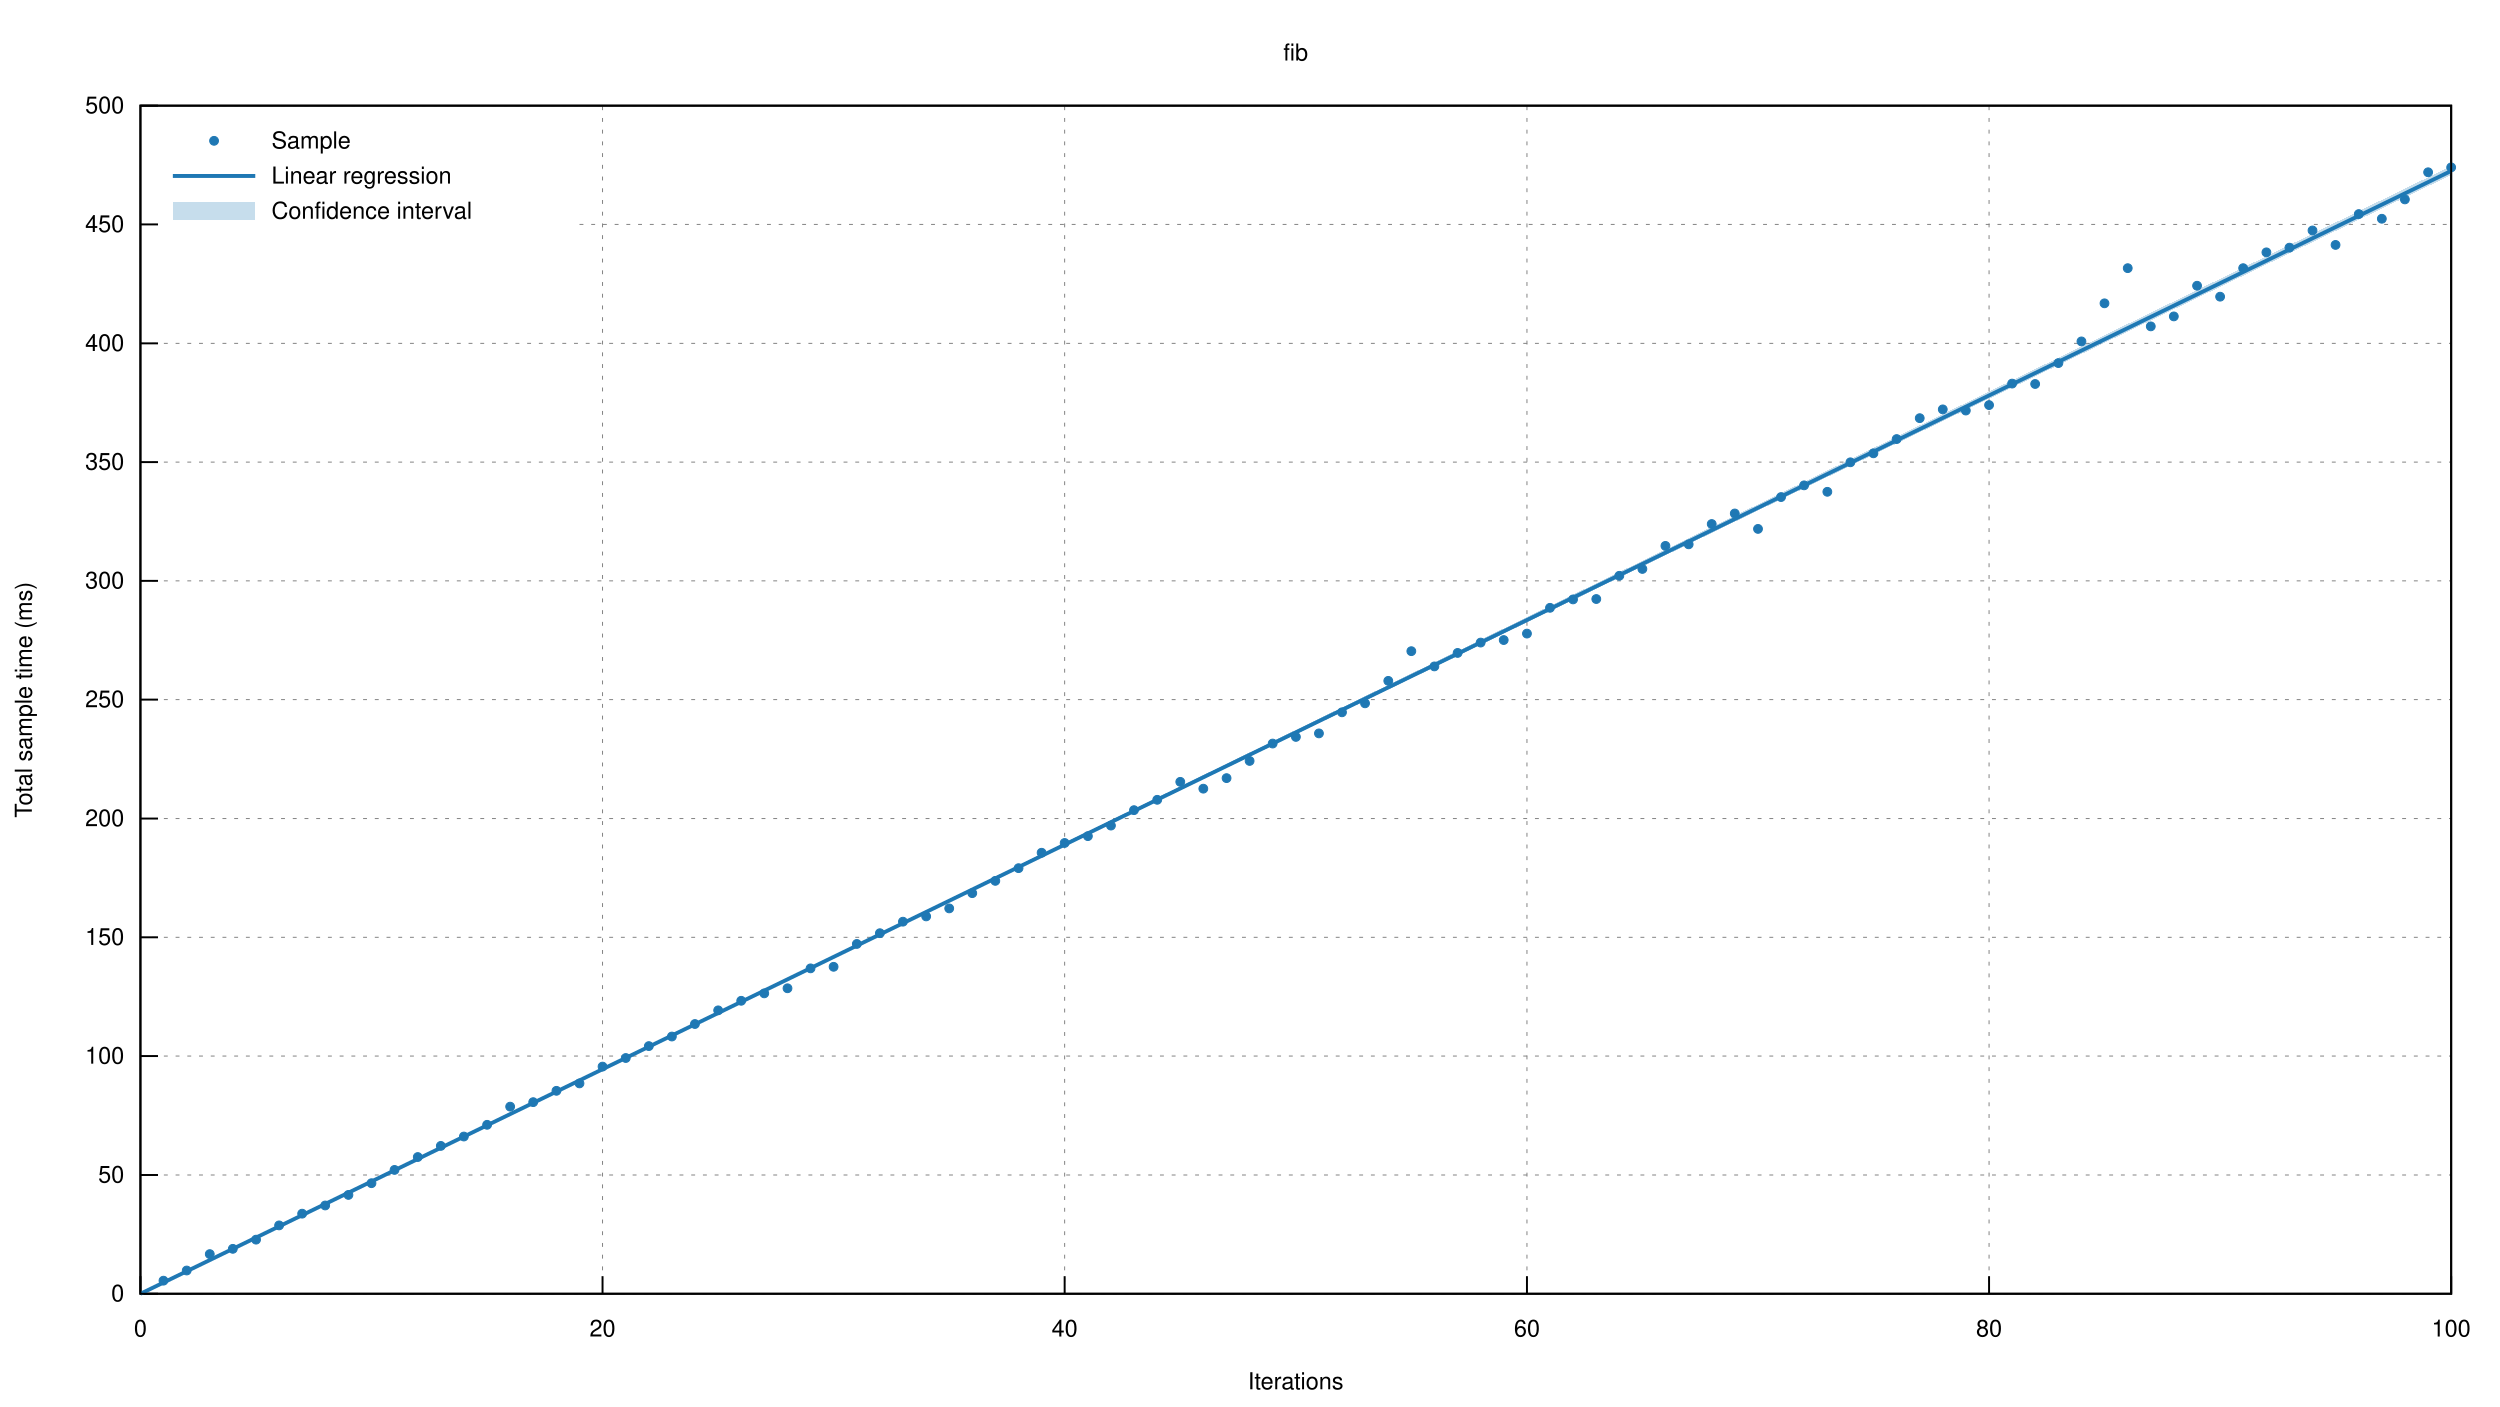
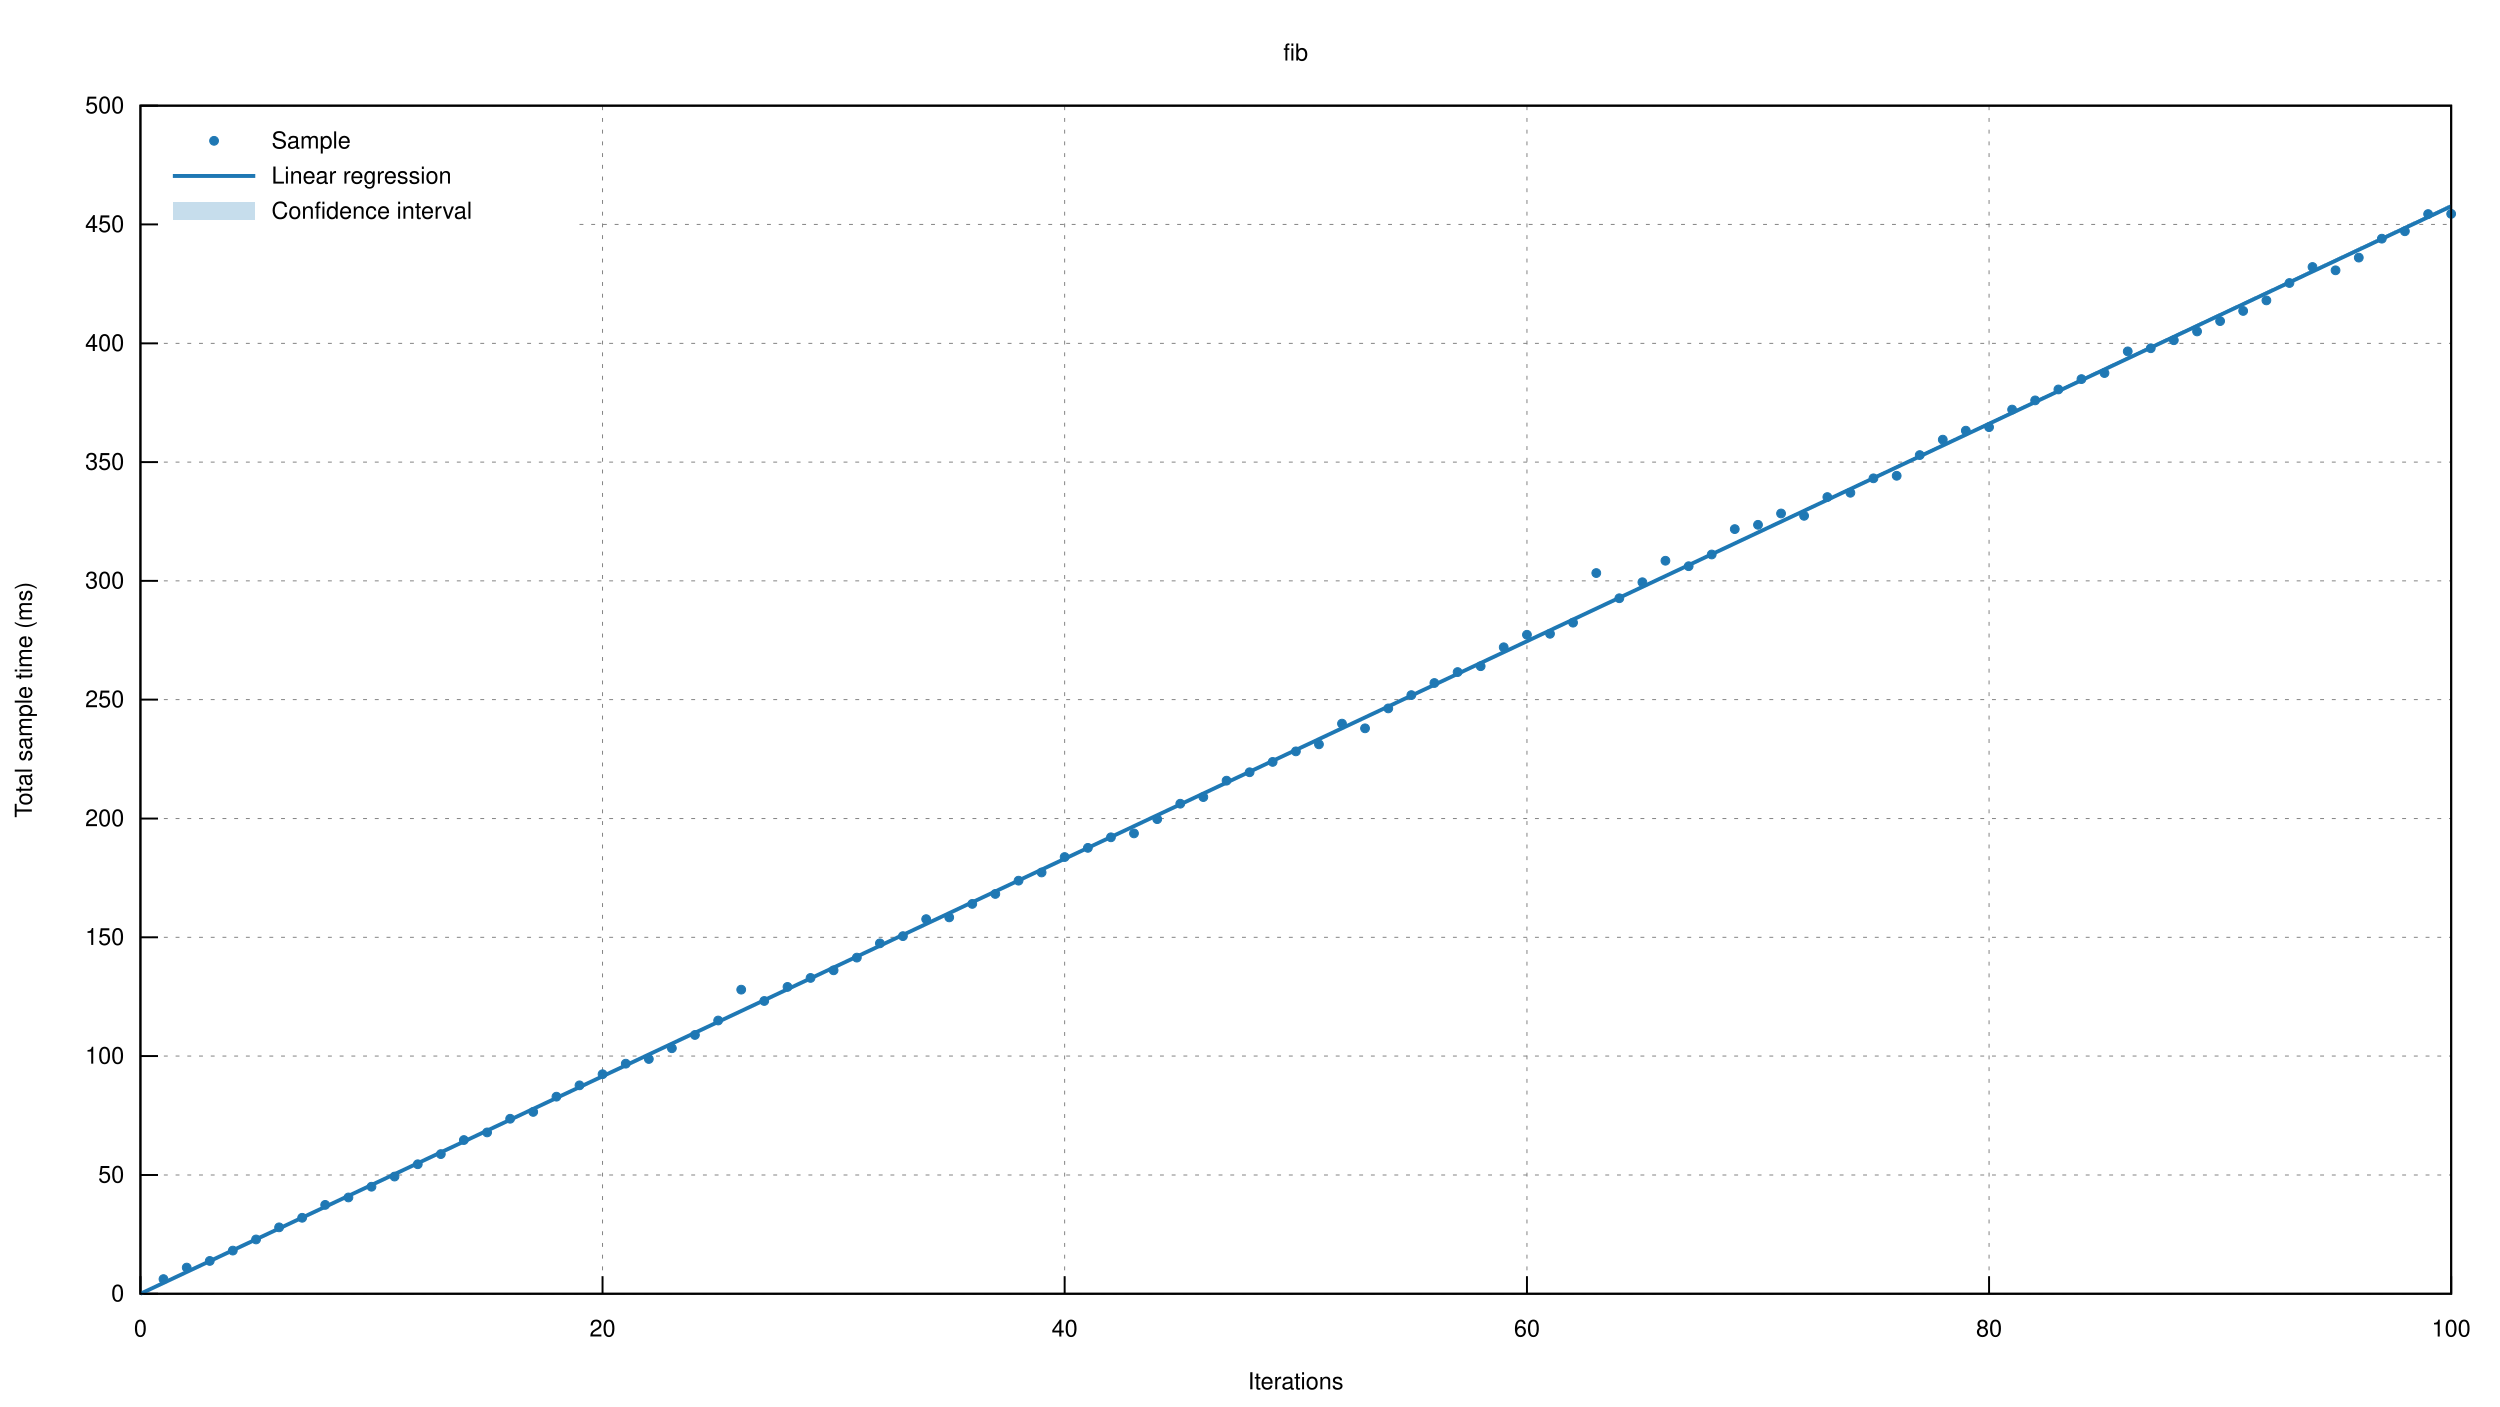
<svg xmlns="http://www.w3.org/2000/svg" xmlns:xlink="http://www.w3.org/1999/xlink" viewBox="0 0 1280 720">
  <g id="gnuplot_canvas">
    <rect x="0" y="0" width="1280" height="720" fill="none" />
    <defs>
      <circle id="gpDot" r="0.5" stroke-width="0.5" stroke="currentColor" />
      <path id="gpPt0" stroke-width="0.222" stroke="currentColor" d="M-1,0 h2 M0,-1 v2" />
      <path id="gpPt1" stroke-width="0.222" stroke="currentColor" d="M-1,-1 L1,1 M1,-1 L-1,1" />
      <path id="gpPt2" stroke-width="0.222" stroke="currentColor" d="M-1,0 L1,0 M0,-1 L0,1 M-1,-1 L1,1 M-1,1 L1,-1" />
      <rect id="gpPt3" stroke-width="0.222" stroke="currentColor" x="-1" y="-1" width="2" height="2" />
      <rect id="gpPt4" stroke-width="0.222" stroke="currentColor" fill="currentColor" x="-1" y="-1" width="2" height="2" />
      <circle id="gpPt5" stroke-width="0.222" stroke="currentColor" cx="0" cy="0" r="1" />
      <use xlink:href="#gpPt5" id="gpPt6" fill="currentColor" stroke="none" />
      <path id="gpPt7" stroke-width="0.222" stroke="currentColor" d="M0,-1.33 L-1.33,0.67 L1.33,0.67 z" />
      <use xlink:href="#gpPt7" id="gpPt8" fill="currentColor" stroke="none" />
      <use xlink:href="#gpPt7" id="gpPt9" stroke="currentColor" transform="rotate(180)" />
      <use xlink:href="#gpPt9" id="gpPt10" fill="currentColor" stroke="none" />
      <use xlink:href="#gpPt3" id="gpPt11" stroke="currentColor" transform="rotate(45)" />
      <use xlink:href="#gpPt11" id="gpPt12" fill="currentColor" stroke="none" />
      <path id="gpPt13" stroke-width="0.222" stroke="currentColor" d="M0,1.330 L1.265,0.411 L0.782,-1.067 L-0.782,-1.076 L-1.265,0.411 z" />
      <use xlink:href="#gpPt13" id="gpPt14" fill="currentColor" stroke="none" />
      <filter id="textbox" filterUnits="objectBoundingBox" x="0" y="0" height="1" width="1">
        <feFlood flood-color="white" flood-opacity="1" result="bgnd" />
        <feComposite in="SourceGraphic" in2="bgnd" operator="atop" />
      </filter>
      <filter id="greybox" filterUnits="objectBoundingBox" x="0" y="0" height="1" width="1">
        <feFlood flood-color="lightgrey" flood-opacity="1" result="grey" />
        <feComposite in="SourceGraphic" in2="grey" operator="atop" />
      </filter>
    </defs>
    <g fill="none" color="white" stroke="currentColor" stroke-width="1.00" stroke-linecap="butt" stroke-linejoin="miter">
</g>
    <g fill="none" color="black" stroke="currentColor" stroke-width="1.00" stroke-linecap="butt" stroke-linejoin="miter">
</g>
    <g fill="none" color="black" stroke="black" stroke-width="0.50" stroke-linecap="butt" stroke-linejoin="miter">
</g>
    <g fill="none" color="gray" stroke="currentColor" stroke-width="0.50" stroke-linecap="butt" stroke-linejoin="miter">
      <path stroke="gray" stroke-dasharray="2,4" class="gridline" d="M71.9,662.4 L1255.0,662.4  " />
    </g>
    <g fill="none" color="gray" stroke="gray" stroke-width="1.00" stroke-linecap="butt" stroke-linejoin="miter">
</g>
    <g fill="none" color="black" stroke="currentColor" stroke-width="1.00" stroke-linecap="butt" stroke-linejoin="miter">
      <path stroke="black" d="M71.9,662.4 L80.9,662.4  " />
      <g transform="translate(63.6,666.3)" stroke="none" fill="black" font-family="Helvetica" font-size="12.00" text-anchor="end">
        <text>
          <tspan font-family="Helvetica"> 0</tspan>
        </text>
      </g>
    </g>
    <g fill="none" color="black" stroke="currentColor" stroke-width="1.00" stroke-linecap="butt" stroke-linejoin="miter">
</g>
    <g fill="none" color="black" stroke="black" stroke-width="0.50" stroke-linecap="butt" stroke-linejoin="miter">
</g>
    <g fill="none" color="gray" stroke="currentColor" stroke-width="0.50" stroke-linecap="butt" stroke-linejoin="miter">
      <path stroke="gray" stroke-dasharray="2,4" class="gridline" d="M71.9,601.6 L1255.0,601.6  " />
    </g>
    <g fill="none" color="gray" stroke="gray" stroke-width="1.00" stroke-linecap="butt" stroke-linejoin="miter">
</g>
    <g fill="none" color="black" stroke="currentColor" stroke-width="1.00" stroke-linecap="butt" stroke-linejoin="miter">
      <path stroke="black" d="M71.9,601.6 L80.9,601.6  " />
      <g transform="translate(63.6,605.5)" stroke="none" fill="black" font-family="Helvetica" font-size="12.00" text-anchor="end">
        <text>
          <tspan font-family="Helvetica"> 50</tspan>
        </text>
      </g>
    </g>
    <g fill="none" color="black" stroke="currentColor" stroke-width="1.00" stroke-linecap="butt" stroke-linejoin="miter">
</g>
    <g fill="none" color="black" stroke="black" stroke-width="0.50" stroke-linecap="butt" stroke-linejoin="miter">
</g>
    <g fill="none" color="gray" stroke="currentColor" stroke-width="0.50" stroke-linecap="butt" stroke-linejoin="miter">
      <path stroke="gray" stroke-dasharray="2,4" class="gridline" d="M71.9,540.7 L1255.0,540.7  " />
    </g>
    <g fill="none" color="gray" stroke="gray" stroke-width="1.00" stroke-linecap="butt" stroke-linejoin="miter">
</g>
    <g fill="none" color="black" stroke="currentColor" stroke-width="1.00" stroke-linecap="butt" stroke-linejoin="miter">
      <path stroke="black" d="M71.9,540.7 L80.9,540.7  " />
      <g transform="translate(63.6,544.6)" stroke="none" fill="black" font-family="Helvetica" font-size="12.00" text-anchor="end">
        <text>
          <tspan font-family="Helvetica"> 100</tspan>
        </text>
      </g>
    </g>
    <g fill="none" color="black" stroke="currentColor" stroke-width="1.00" stroke-linecap="butt" stroke-linejoin="miter">
</g>
    <g fill="none" color="black" stroke="black" stroke-width="0.50" stroke-linecap="butt" stroke-linejoin="miter">
</g>
    <g fill="none" color="gray" stroke="currentColor" stroke-width="0.50" stroke-linecap="butt" stroke-linejoin="miter">
      <path stroke="gray" stroke-dasharray="2,4" class="gridline" d="M71.9,479.9 L1255.0,479.9  " />
    </g>
    <g fill="none" color="gray" stroke="gray" stroke-width="1.00" stroke-linecap="butt" stroke-linejoin="miter">
</g>
    <g fill="none" color="black" stroke="currentColor" stroke-width="1.00" stroke-linecap="butt" stroke-linejoin="miter">
      <path stroke="black" d="M71.9,479.9 L80.9,479.9  " />
      <g transform="translate(63.6,483.8)" stroke="none" fill="black" font-family="Helvetica" font-size="12.00" text-anchor="end">
        <text>
          <tspan font-family="Helvetica"> 150</tspan>
        </text>
      </g>
    </g>
    <g fill="none" color="black" stroke="currentColor" stroke-width="1.00" stroke-linecap="butt" stroke-linejoin="miter">
</g>
    <g fill="none" color="black" stroke="black" stroke-width="0.50" stroke-linecap="butt" stroke-linejoin="miter">
</g>
    <g fill="none" color="gray" stroke="currentColor" stroke-width="0.50" stroke-linecap="butt" stroke-linejoin="miter">
      <path stroke="gray" stroke-dasharray="2,4" class="gridline" d="M71.9,419.1 L1255.0,419.1  " />
    </g>
    <g fill="none" color="gray" stroke="gray" stroke-width="1.00" stroke-linecap="butt" stroke-linejoin="miter">
</g>
    <g fill="none" color="black" stroke="currentColor" stroke-width="1.00" stroke-linecap="butt" stroke-linejoin="miter">
      <path stroke="black" d="M71.9,419.1 L80.9,419.1  " />
      <g transform="translate(63.6,423.0)" stroke="none" fill="black" font-family="Helvetica" font-size="12.00" text-anchor="end">
        <text>
          <tspan font-family="Helvetica"> 200</tspan>
        </text>
      </g>
    </g>
    <g fill="none" color="black" stroke="currentColor" stroke-width="1.00" stroke-linecap="butt" stroke-linejoin="miter">
</g>
    <g fill="none" color="black" stroke="black" stroke-width="0.50" stroke-linecap="butt" stroke-linejoin="miter">
</g>
    <g fill="none" color="gray" stroke="currentColor" stroke-width="0.50" stroke-linecap="butt" stroke-linejoin="miter">
      <path stroke="gray" stroke-dasharray="2,4" class="gridline" d="M71.9,358.2 L1255.0,358.2  " />
    </g>
    <g fill="none" color="gray" stroke="gray" stroke-width="1.00" stroke-linecap="butt" stroke-linejoin="miter">
</g>
    <g fill="none" color="black" stroke="currentColor" stroke-width="1.00" stroke-linecap="butt" stroke-linejoin="miter">
      <path stroke="black" d="M71.9,358.2 L80.9,358.2  " />
      <g transform="translate(63.6,362.1)" stroke="none" fill="black" font-family="Helvetica" font-size="12.00" text-anchor="end">
        <text>
          <tspan font-family="Helvetica"> 250</tspan>
        </text>
      </g>
    </g>
    <g fill="none" color="black" stroke="currentColor" stroke-width="1.00" stroke-linecap="butt" stroke-linejoin="miter">
</g>
    <g fill="none" color="black" stroke="black" stroke-width="0.50" stroke-linecap="butt" stroke-linejoin="miter">
</g>
    <g fill="none" color="gray" stroke="currentColor" stroke-width="0.50" stroke-linecap="butt" stroke-linejoin="miter">
      <path stroke="gray" stroke-dasharray="2,4" class="gridline" d="M71.9,297.4 L1255.0,297.4  " />
    </g>
    <g fill="none" color="gray" stroke="gray" stroke-width="1.00" stroke-linecap="butt" stroke-linejoin="miter">
</g>
    <g fill="none" color="black" stroke="currentColor" stroke-width="1.00" stroke-linecap="butt" stroke-linejoin="miter">
      <path stroke="black" d="M71.9,297.4 L80.9,297.4  " />
      <g transform="translate(63.6,301.3)" stroke="none" fill="black" font-family="Helvetica" font-size="12.00" text-anchor="end">
        <text>
          <tspan font-family="Helvetica"> 300</tspan>
        </text>
      </g>
    </g>
    <g fill="none" color="black" stroke="currentColor" stroke-width="1.00" stroke-linecap="butt" stroke-linejoin="miter">
</g>
    <g fill="none" color="black" stroke="black" stroke-width="0.50" stroke-linecap="butt" stroke-linejoin="miter">
</g>
    <g fill="none" color="gray" stroke="currentColor" stroke-width="0.50" stroke-linecap="butt" stroke-linejoin="miter">
      <path stroke="gray" stroke-dasharray="2,4" class="gridline" d="M71.9,236.6 L1255.0,236.6  " />
    </g>
    <g fill="none" color="gray" stroke="gray" stroke-width="1.00" stroke-linecap="butt" stroke-linejoin="miter">
</g>
    <g fill="none" color="black" stroke="currentColor" stroke-width="1.00" stroke-linecap="butt" stroke-linejoin="miter">
      <path stroke="black" d="M71.9,236.6 L80.9,236.6  " />
      <g transform="translate(63.6,240.5)" stroke="none" fill="black" font-family="Helvetica" font-size="12.00" text-anchor="end">
        <text>
          <tspan font-family="Helvetica"> 350</tspan>
        </text>
      </g>
    </g>
    <g fill="none" color="black" stroke="currentColor" stroke-width="1.00" stroke-linecap="butt" stroke-linejoin="miter">
</g>
    <g fill="none" color="black" stroke="black" stroke-width="0.50" stroke-linecap="butt" stroke-linejoin="miter">
</g>
    <g fill="none" color="gray" stroke="currentColor" stroke-width="0.50" stroke-linecap="butt" stroke-linejoin="miter">
      <path stroke="gray" stroke-dasharray="2,4" class="gridline" d="M71.9,175.8 L1255.0,175.8  " />
    </g>
    <g fill="none" color="gray" stroke="gray" stroke-width="1.00" stroke-linecap="butt" stroke-linejoin="miter">
</g>
    <g fill="none" color="black" stroke="currentColor" stroke-width="1.00" stroke-linecap="butt" stroke-linejoin="miter">
      <path stroke="black" d="M71.9,175.8 L80.9,175.8  " />
      <g transform="translate(63.6,179.7)" stroke="none" fill="black" font-family="Helvetica" font-size="12.00" text-anchor="end">
        <text>
          <tspan font-family="Helvetica"> 400</tspan>
        </text>
      </g>
    </g>
    <g fill="none" color="black" stroke="currentColor" stroke-width="1.00" stroke-linecap="butt" stroke-linejoin="miter">
</g>
    <g fill="none" color="black" stroke="black" stroke-width="0.50" stroke-linecap="butt" stroke-linejoin="miter">
</g>
    <g fill="none" color="gray" stroke="currentColor" stroke-width="0.50" stroke-linecap="butt" stroke-linejoin="miter">
      <path stroke="gray" stroke-dasharray="2,4" class="gridline" d="M71.9,114.9 L80.2,114.9 M296.7,114.9 L1255.0,114.9  " />
    </g>
    <g fill="none" color="gray" stroke="gray" stroke-width="1.00" stroke-linecap="butt" stroke-linejoin="miter">
</g>
    <g fill="none" color="black" stroke="currentColor" stroke-width="1.00" stroke-linecap="butt" stroke-linejoin="miter">
      <path stroke="black" d="M71.9,114.9 L80.9,114.9  " />
      <g transform="translate(63.6,118.8)" stroke="none" fill="black" font-family="Helvetica" font-size="12.00" text-anchor="end">
        <text>
          <tspan font-family="Helvetica"> 450</tspan>
        </text>
      </g>
    </g>
    <g fill="none" color="black" stroke="currentColor" stroke-width="1.00" stroke-linecap="butt" stroke-linejoin="miter">
</g>
    <g fill="none" color="black" stroke="black" stroke-width="0.50" stroke-linecap="butt" stroke-linejoin="miter">
</g>
    <g fill="none" color="gray" stroke="currentColor" stroke-width="0.50" stroke-linecap="butt" stroke-linejoin="miter">
      <path stroke="gray" stroke-dasharray="2,4" class="gridline" d="M71.9,54.1 L1255.0,54.1  " />
    </g>
    <g fill="none" color="gray" stroke="gray" stroke-width="1.00" stroke-linecap="butt" stroke-linejoin="miter">
</g>
    <g fill="none" color="black" stroke="currentColor" stroke-width="1.00" stroke-linecap="butt" stroke-linejoin="miter">
      <path stroke="black" d="M71.9,54.1 L80.9,54.1  " />
      <g transform="translate(63.6,58.0)" stroke="none" fill="black" font-family="Helvetica" font-size="12.00" text-anchor="end">
        <text>
          <tspan font-family="Helvetica"> 500</tspan>
        </text>
      </g>
    </g>
    <g fill="none" color="black" stroke="currentColor" stroke-width="1.00" stroke-linecap="butt" stroke-linejoin="miter">
</g>
    <g fill="none" color="black" stroke="black" stroke-width="0.50" stroke-linecap="butt" stroke-linejoin="miter">
</g>
    <g fill="none" color="gray" stroke="currentColor" stroke-width="0.50" stroke-linecap="butt" stroke-linejoin="miter">
      <path stroke="gray" stroke-dasharray="2,4" class="gridline" d="M71.9,662.4 L71.9,54.1  " />
    </g>
    <g fill="none" color="gray" stroke="gray" stroke-width="1.00" stroke-linecap="butt" stroke-linejoin="miter">
</g>
    <g fill="none" color="black" stroke="currentColor" stroke-width="1.00" stroke-linecap="butt" stroke-linejoin="miter">
      <path stroke="black" d="M71.9,662.4 L71.9,653.4  " />
      <g transform="translate(71.9,684.3)" stroke="none" fill="black" font-family="Helvetica" font-size="12.00" text-anchor="middle">
        <text>
          <tspan font-family="Helvetica"> 0</tspan>
        </text>
      </g>
    </g>
    <g fill="none" color="black" stroke="currentColor" stroke-width="1.00" stroke-linecap="butt" stroke-linejoin="miter">
</g>
    <g fill="none" color="black" stroke="black" stroke-width="0.50" stroke-linecap="butt" stroke-linejoin="miter">
</g>
    <g fill="none" color="gray" stroke="currentColor" stroke-width="0.50" stroke-linecap="butt" stroke-linejoin="miter">
      <path stroke="gray" stroke-dasharray="2,4" class="gridline" d="M308.5,662.4 L308.5,54.1  " />
    </g>
    <g fill="none" color="gray" stroke="gray" stroke-width="1.00" stroke-linecap="butt" stroke-linejoin="miter">
</g>
    <g fill="none" color="black" stroke="currentColor" stroke-width="1.00" stroke-linecap="butt" stroke-linejoin="miter">
      <path stroke="black" d="M308.5,662.4 L308.5,653.4  " />
      <g transform="translate(308.5,684.3)" stroke="none" fill="black" font-family="Helvetica" font-size="12.00" text-anchor="middle">
        <text>
          <tspan font-family="Helvetica"> 20</tspan>
        </text>
      </g>
    </g>
    <g fill="none" color="black" stroke="currentColor" stroke-width="1.00" stroke-linecap="butt" stroke-linejoin="miter">
</g>
    <g fill="none" color="black" stroke="black" stroke-width="0.50" stroke-linecap="butt" stroke-linejoin="miter">
</g>
    <g fill="none" color="gray" stroke="currentColor" stroke-width="0.50" stroke-linecap="butt" stroke-linejoin="miter">
      <path stroke="gray" stroke-dasharray="2,4" class="gridline" d="M545.1,662.4 L545.1,54.1  " />
    </g>
    <g fill="none" color="gray" stroke="gray" stroke-width="1.00" stroke-linecap="butt" stroke-linejoin="miter">
</g>
    <g fill="none" color="black" stroke="currentColor" stroke-width="1.00" stroke-linecap="butt" stroke-linejoin="miter">
      <path stroke="black" d="M545.1,662.4 L545.1,653.4  " />
      <g transform="translate(545.1,684.3)" stroke="none" fill="black" font-family="Helvetica" font-size="12.00" text-anchor="middle">
        <text>
          <tspan font-family="Helvetica"> 40</tspan>
        </text>
      </g>
    </g>
    <g fill="none" color="black" stroke="currentColor" stroke-width="1.00" stroke-linecap="butt" stroke-linejoin="miter">
</g>
    <g fill="none" color="black" stroke="black" stroke-width="0.50" stroke-linecap="butt" stroke-linejoin="miter">
</g>
    <g fill="none" color="gray" stroke="currentColor" stroke-width="0.50" stroke-linecap="butt" stroke-linejoin="miter">
      <path stroke="gray" stroke-dasharray="2,4" class="gridline" d="M781.8,662.4 L781.8,54.1  " />
    </g>
    <g fill="none" color="gray" stroke="gray" stroke-width="1.00" stroke-linecap="butt" stroke-linejoin="miter">
</g>
    <g fill="none" color="black" stroke="currentColor" stroke-width="1.00" stroke-linecap="butt" stroke-linejoin="miter">
      <path stroke="black" d="M781.8,662.4 L781.8,653.4  " />
      <g transform="translate(781.8,684.3)" stroke="none" fill="black" font-family="Helvetica" font-size="12.00" text-anchor="middle">
        <text>
          <tspan font-family="Helvetica"> 60</tspan>
        </text>
      </g>
    </g>
    <g fill="none" color="black" stroke="currentColor" stroke-width="1.00" stroke-linecap="butt" stroke-linejoin="miter">
</g>
    <g fill="none" color="black" stroke="black" stroke-width="0.50" stroke-linecap="butt" stroke-linejoin="miter">
</g>
    <g fill="none" color="gray" stroke="currentColor" stroke-width="0.50" stroke-linecap="butt" stroke-linejoin="miter">
      <path stroke="gray" stroke-dasharray="2,4" class="gridline" d="M1018.4,662.4 L1018.4,54.1  " />
    </g>
    <g fill="none" color="gray" stroke="gray" stroke-width="1.00" stroke-linecap="butt" stroke-linejoin="miter">
</g>
    <g fill="none" color="black" stroke="currentColor" stroke-width="1.00" stroke-linecap="butt" stroke-linejoin="miter">
      <path stroke="black" d="M1018.4,662.4 L1018.4,653.4  " />
      <g transform="translate(1018.4,684.3)" stroke="none" fill="black" font-family="Helvetica" font-size="12.00" text-anchor="middle">
        <text>
          <tspan font-family="Helvetica"> 80</tspan>
        </text>
      </g>
    </g>
    <g fill="none" color="black" stroke="currentColor" stroke-width="1.00" stroke-linecap="butt" stroke-linejoin="miter">
</g>
    <g fill="none" color="black" stroke="black" stroke-width="0.50" stroke-linecap="butt" stroke-linejoin="miter">
</g>
    <g fill="none" color="gray" stroke="currentColor" stroke-width="0.50" stroke-linecap="butt" stroke-linejoin="miter">
      <path stroke="gray" stroke-dasharray="2,4" class="gridline" d="M1255.0,662.4 L1255.0,54.1  " />
    </g>
    <g fill="none" color="gray" stroke="gray" stroke-width="1.00" stroke-linecap="butt" stroke-linejoin="miter">
</g>
    <g fill="none" color="black" stroke="currentColor" stroke-width="1.00" stroke-linecap="butt" stroke-linejoin="miter">
      <path stroke="black" d="M1255.0,662.4 L1255.0,653.4  " />
      <g transform="translate(1255.0,684.3)" stroke="none" fill="black" font-family="Helvetica" font-size="12.00" text-anchor="middle">
        <text>
          <tspan font-family="Helvetica"> 100</tspan>
        </text>
      </g>
    </g>
    <g fill="none" color="black" stroke="currentColor" stroke-width="1.00" stroke-linecap="butt" stroke-linejoin="miter">
</g>
    <g fill="none" color="black" stroke="currentColor" stroke-width="1.00" stroke-linecap="butt" stroke-linejoin="miter">
      <path stroke="black" d="M71.9,54.1 L71.9,662.4 L1255.0,662.4 L1255.0,54.1 L71.9,54.1 Z  " />
    </g>
    <g fill="none" color="black" stroke="currentColor" stroke-width="1.00" stroke-linecap="butt" stroke-linejoin="miter">
      <g transform="translate(16.3,358.3) rotate(270)" stroke="none" fill="black" font-family="Helvetica" font-size="12.00" text-anchor="middle">
        <text>
          <tspan font-family="Helvetica">Total sample time (ms)</tspan>
        </text>
      </g>
    </g>
    <g fill="none" color="black" stroke="currentColor" stroke-width="1.00" stroke-linecap="butt" stroke-linejoin="miter">
      <g transform="translate(663.4,711.3)" stroke="none" fill="black" font-family="Helvetica" font-size="12.00" text-anchor="middle">
        <text>
          <tspan font-family="Helvetica">Iterations</tspan>
        </text>
      </g>
    </g>
    <g fill="none" color="black" stroke="currentColor" stroke-width="1.00" stroke-linecap="butt" stroke-linejoin="miter">
      <g transform="translate(663.4,31.0)" stroke="none" fill="black" font-family="Helvetica" font-size="12.00" text-anchor="middle">
        <text>
          <tspan font-family="Helvetica">fib</tspan>
        </text>
      </g>
    </g>
    <g id="gnuplot_plot_1">
      <g fill="none" color="black" stroke="currentColor" stroke-width="1.00" stroke-linecap="butt" stroke-linejoin="miter">
        <g transform="translate(139.0,76.0)" stroke="none" fill="black" font-family="Helvetica" font-size="12.00" text-anchor="start">
          <text>
            <tspan font-family="Helvetica">Sample</tspan>
          </text>
        </g>
      </g>
      <g fill="none" color="black" stroke="currentColor" stroke-width="1.00" stroke-linecap="butt" stroke-linejoin="miter">
-         <use xlink:href="#gpPt6" transform="translate(83.7,655.7) scale(2.25)" color="rgb( 31, 120, 180)" />
-         <use xlink:href="#gpPt6" transform="translate(95.6,650.5) scale(2.25)" color="rgb( 31, 120, 180)" />
-         <use xlink:href="#gpPt6" transform="translate(107.4,642.1) scale(2.25)" color="rgb( 31, 120, 180)" />
-         <use xlink:href="#gpPt6" transform="translate(119.2,639.4) scale(2.25)" color="rgb( 31, 120, 180)" />
-         <use xlink:href="#gpPt6" transform="translate(131.1,634.7) scale(2.25)" color="rgb( 31, 120, 180)" />
-         <use xlink:href="#gpPt6" transform="translate(142.9,627.4) scale(2.25)" color="rgb( 31, 120, 180)" />
-         <use xlink:href="#gpPt6" transform="translate(154.7,621.4) scale(2.25)" color="rgb( 31, 120, 180)" />
-         <use xlink:href="#gpPt6" transform="translate(166.5,617.2) scale(2.25)" color="rgb( 31, 120, 180)" />
-         <use xlink:href="#gpPt6" transform="translate(178.4,611.8) scale(2.25)" color="rgb( 31, 120, 180)" />
-         <use xlink:href="#gpPt6" transform="translate(190.2,605.8) scale(2.25)" color="rgb( 31, 120, 180)" />
-         <use xlink:href="#gpPt6" transform="translate(202.0,599.0) scale(2.25)" color="rgb( 31, 120, 180)" />
-         <use xlink:href="#gpPt6" transform="translate(213.9,592.4) scale(2.25)" color="rgb( 31, 120, 180)" />
-         <use xlink:href="#gpPt6" transform="translate(225.7,586.7) scale(2.25)" color="rgb( 31, 120, 180)" />
-         <use xlink:href="#gpPt6" transform="translate(237.5,581.9) scale(2.25)" color="rgb( 31, 120, 180)" />
-         <use xlink:href="#gpPt6" transform="translate(249.4,575.9) scale(2.25)" color="rgb( 31, 120, 180)" />
-         <use xlink:href="#gpPt6" transform="translate(261.2,566.6) scale(2.25)" color="rgb( 31, 120, 180)" />
-         <use xlink:href="#gpPt6" transform="translate(273.0,564.3) scale(2.25)" color="rgb( 31, 120, 180)" />
-         <use xlink:href="#gpPt6" transform="translate(284.9,558.5) scale(2.25)" color="rgb( 31, 120, 180)" />
-         <use xlink:href="#gpPt6" transform="translate(296.7,554.7) scale(2.25)" color="rgb( 31, 120, 180)" />
-         <use xlink:href="#gpPt6" transform="translate(308.5,546.1) scale(2.25)" color="rgb( 31, 120, 180)" />
-         <use xlink:href="#gpPt6" transform="translate(320.4,541.7) scale(2.25)" color="rgb( 31, 120, 180)" />
-         <use xlink:href="#gpPt6" transform="translate(332.2,535.6) scale(2.25)" color="rgb( 31, 120, 180)" />
-         <use xlink:href="#gpPt6" transform="translate(344.0,530.7) scale(2.25)" color="rgb( 31, 120, 180)" />
-         <use xlink:href="#gpPt6" transform="translate(355.8,524.3) scale(2.25)" color="rgb( 31, 120, 180)" />
-         <use xlink:href="#gpPt6" transform="translate(367.7,517.3) scale(2.25)" color="rgb( 31, 120, 180)" />
-         <use xlink:href="#gpPt6" transform="translate(379.5,512.4) scale(2.25)" color="rgb( 31, 120, 180)" />
-         <use xlink:href="#gpPt6" transform="translate(391.3,508.6) scale(2.25)" color="rgb( 31, 120, 180)" />
-         <use xlink:href="#gpPt6" transform="translate(403.2,506.0) scale(2.25)" color="rgb( 31, 120, 180)" />
-         <use xlink:href="#gpPt6" transform="translate(415.0,495.8) scale(2.25)" color="rgb( 31, 120, 180)" />
-         <use xlink:href="#gpPt6" transform="translate(426.8,495.0) scale(2.25)" color="rgb( 31, 120, 180)" />
-         <use xlink:href="#gpPt6" transform="translate(438.7,483.3) scale(2.25)" color="rgb( 31, 120, 180)" />
-         <use xlink:href="#gpPt6" transform="translate(450.5,477.8) scale(2.25)" color="rgb( 31, 120, 180)" />
-         <use xlink:href="#gpPt6" transform="translate(462.3,471.9) scale(2.25)" color="rgb( 31, 120, 180)" />
-         <use xlink:href="#gpPt6" transform="translate(474.2,469.2) scale(2.25)" color="rgb( 31, 120, 180)" />
-         <use xlink:href="#gpPt6" transform="translate(486.0,465.1) scale(2.25)" color="rgb( 31, 120, 180)" />
-         <use xlink:href="#gpPt6" transform="translate(497.8,457.3) scale(2.25)" color="rgb( 31, 120, 180)" />
-         <use xlink:href="#gpPt6" transform="translate(509.6,451.0) scale(2.25)" color="rgb( 31, 120, 180)" />
-         <use xlink:href="#gpPt6" transform="translate(521.5,444.5) scale(2.25)" color="rgb( 31, 120, 180)" />
-         <use xlink:href="#gpPt6" transform="translate(533.3,436.6) scale(2.25)" color="rgb( 31, 120, 180)" />
-         <use xlink:href="#gpPt6" transform="translate(545.1,431.6) scale(2.25)" color="rgb( 31, 120, 180)" />
-         <use xlink:href="#gpPt6" transform="translate(557.0,428.1) scale(2.25)" color="rgb( 31, 120, 180)" />
-         <use xlink:href="#gpPt6" transform="translate(568.8,422.7) scale(2.25)" color="rgb( 31, 120, 180)" />
-         <use xlink:href="#gpPt6" transform="translate(580.6,414.8) scale(2.25)" color="rgb( 31, 120, 180)" />
-         <use xlink:href="#gpPt6" transform="translate(592.5,409.5) scale(2.25)" color="rgb( 31, 120, 180)" />
-         <use xlink:href="#gpPt6" transform="translate(604.3,400.3) scale(2.25)" color="rgb( 31, 120, 180)" />
-         <use xlink:href="#gpPt6" transform="translate(616.1,403.8) scale(2.25)" color="rgb( 31, 120, 180)" />
-         <use xlink:href="#gpPt6" transform="translate(628.0,398.4) scale(2.25)" color="rgb( 31, 120, 180)" />
-         <use xlink:href="#gpPt6" transform="translate(639.8,389.6) scale(2.25)" color="rgb( 31, 120, 180)" />
-         <use xlink:href="#gpPt6" transform="translate(651.6,380.7) scale(2.25)" color="rgb( 31, 120, 180)" />
-         <use xlink:href="#gpPt6" transform="translate(663.5,377.3) scale(2.25)" color="rgb( 31, 120, 180)" />
-         <use xlink:href="#gpPt6" transform="translate(675.3,375.5) scale(2.25)" color="rgb( 31, 120, 180)" />
-         <use xlink:href="#gpPt6" transform="translate(687.1,364.7) scale(2.25)" color="rgb( 31, 120, 180)" />
-         <use xlink:href="#gpPt6" transform="translate(698.9,360.1) scale(2.25)" color="rgb( 31, 120, 180)" />
-         <use xlink:href="#gpPt6" transform="translate(710.8,348.6) scale(2.25)" color="rgb( 31, 120, 180)" />
-         <use xlink:href="#gpPt6" transform="translate(722.6,333.4) scale(2.25)" color="rgb( 31, 120, 180)" />
-         <use xlink:href="#gpPt6" transform="translate(734.4,341.2) scale(2.25)" color="rgb( 31, 120, 180)" />
-         <use xlink:href="#gpPt6" transform="translate(746.3,334.3) scale(2.25)" color="rgb( 31, 120, 180)" />
-         <use xlink:href="#gpPt6" transform="translate(758.1,329.0) scale(2.25)" color="rgb( 31, 120, 180)" />
-         <use xlink:href="#gpPt6" transform="translate(769.9,327.7) scale(2.25)" color="rgb( 31, 120, 180)" />
-         <use xlink:href="#gpPt6" transform="translate(781.8,324.4) scale(2.25)" color="rgb( 31, 120, 180)" />
-         <use xlink:href="#gpPt6" transform="translate(793.6,311.2) scale(2.25)" color="rgb( 31, 120, 180)" />
-         <use xlink:href="#gpPt6" transform="translate(805.4,306.9) scale(2.25)" color="rgb( 31, 120, 180)" />
-         <use xlink:href="#gpPt6" transform="translate(817.3,306.7) scale(2.25)" color="rgb( 31, 120, 180)" />
-         <use xlink:href="#gpPt6" transform="translate(829.1,294.8) scale(2.25)" color="rgb( 31, 120, 180)" />
-         <use xlink:href="#gpPt6" transform="translate(840.9,291.3) scale(2.25)" color="rgb( 31, 120, 180)" />
-         <use xlink:href="#gpPt6" transform="translate(852.7,279.5) scale(2.25)" color="rgb( 31, 120, 180)" />
-         <use xlink:href="#gpPt6" transform="translate(864.6,278.7) scale(2.25)" color="rgb( 31, 120, 180)" />
-         <use xlink:href="#gpPt6" transform="translate(876.4,268.3) scale(2.25)" color="rgb( 31, 120, 180)" />
-         <use xlink:href="#gpPt6" transform="translate(888.2,262.9) scale(2.25)" color="rgb( 31, 120, 180)" />
-         <use xlink:href="#gpPt6" transform="translate(900.1,270.8) scale(2.25)" color="rgb( 31, 120, 180)" />
-         <use xlink:href="#gpPt6" transform="translate(911.9,254.5) scale(2.25)" color="rgb( 31, 120, 180)" />
-         <use xlink:href="#gpPt6" transform="translate(923.7,248.5) scale(2.25)" color="rgb( 31, 120, 180)" />
-         <use xlink:href="#gpPt6" transform="translate(935.6,251.8) scale(2.25)" color="rgb( 31, 120, 180)" />
-         <use xlink:href="#gpPt6" transform="translate(947.4,236.7) scale(2.25)" color="rgb( 31, 120, 180)" />
-         <use xlink:href="#gpPt6" transform="translate(959.2,232.1) scale(2.25)" color="rgb( 31, 120, 180)" />
-         <use xlink:href="#gpPt6" transform="translate(971.1,224.8) scale(2.25)" color="rgb( 31, 120, 180)" />
-         <use xlink:href="#gpPt6" transform="translate(982.9,214.1) scale(2.25)" color="rgb( 31, 120, 180)" />
-         <use xlink:href="#gpPt6" transform="translate(994.7,209.6) scale(2.25)" color="rgb( 31, 120, 180)" />
-         <use xlink:href="#gpPt6" transform="translate(1006.5,210.2) scale(2.25)" color="rgb( 31, 120, 180)" />
-         <use xlink:href="#gpPt6" transform="translate(1018.4,207.4) scale(2.25)" color="rgb( 31, 120, 180)" />
-         <use xlink:href="#gpPt6" transform="translate(1030.2,196.4) scale(2.25)" color="rgb( 31, 120, 180)" />
-         <use xlink:href="#gpPt6" transform="translate(1042.0,196.6) scale(2.25)" color="rgb( 31, 120, 180)" />
-         <use xlink:href="#gpPt6" transform="translate(1053.9,185.9) scale(2.25)" color="rgb( 31, 120, 180)" />
-         <use xlink:href="#gpPt6" transform="translate(1065.7,174.8) scale(2.25)" color="rgb( 31, 120, 180)" />
-         <use xlink:href="#gpPt6" transform="translate(1077.5,155.3) scale(2.25)" color="rgb( 31, 120, 180)" />
-         <use xlink:href="#gpPt6" transform="translate(1089.4,137.3) scale(2.25)" color="rgb( 31, 120, 180)" />
-         <use xlink:href="#gpPt6" transform="translate(1101.2,167.1) scale(2.25)" color="rgb( 31, 120, 180)" />
-         <use xlink:href="#gpPt6" transform="translate(1113.0,162.0) scale(2.25)" color="rgb( 31, 120, 180)" />
-         <use xlink:href="#gpPt6" transform="translate(1124.9,146.3) scale(2.25)" color="rgb( 31, 120, 180)" />
-         <use xlink:href="#gpPt6" transform="translate(1136.7,151.9) scale(2.25)" color="rgb( 31, 120, 180)" />
-         <use xlink:href="#gpPt6" transform="translate(1148.5,137.3) scale(2.25)" color="rgb( 31, 120, 180)" />
-         <use xlink:href="#gpPt6" transform="translate(1160.4,129.2) scale(2.25)" color="rgb( 31, 120, 180)" />
-         <use xlink:href="#gpPt6" transform="translate(1172.2,126.8) scale(2.25)" color="rgb( 31, 120, 180)" />
-         <use xlink:href="#gpPt6" transform="translate(1184.0,118.0) scale(2.25)" color="rgb( 31, 120, 180)" />
-         <use xlink:href="#gpPt6" transform="translate(1195.8,125.4) scale(2.25)" color="rgb( 31, 120, 180)" />
-         <use xlink:href="#gpPt6" transform="translate(1207.7,109.6) scale(2.25)" color="rgb( 31, 120, 180)" />
-         <use xlink:href="#gpPt6" transform="translate(1219.5,112.0) scale(2.25)" color="rgb( 31, 120, 180)" />
-         <use xlink:href="#gpPt6" transform="translate(1231.3,102.1) scale(2.25)" color="rgb( 31, 120, 180)" />
-         <use xlink:href="#gpPt6" transform="translate(1243.2,88.2) scale(2.25)" color="rgb( 31, 120, 180)" />
-         <use xlink:href="#gpPt6" transform="translate(1255.0,85.7) scale(2.25)" color="rgb( 31, 120, 180)" />
+         <use xlink:href="#gpPt6" transform="translate(83.7,654.9) scale(2.25)" color="rgb( 31, 120, 180)" />
+         <use xlink:href="#gpPt6" transform="translate(95.6,649.0) scale(2.25)" color="rgb( 31, 120, 180)" />
+         <use xlink:href="#gpPt6" transform="translate(107.4,645.6) scale(2.25)" color="rgb( 31, 120, 180)" />
+         <use xlink:href="#gpPt6" transform="translate(119.2,640.3) scale(2.25)" color="rgb( 31, 120, 180)" />
+         <use xlink:href="#gpPt6" transform="translate(131.1,634.6) scale(2.25)" color="rgb( 31, 120, 180)" />
+         <use xlink:href="#gpPt6" transform="translate(142.9,628.4) scale(2.25)" color="rgb( 31, 120, 180)" />
+         <use xlink:href="#gpPt6" transform="translate(154.7,623.5) scale(2.25)" color="rgb( 31, 120, 180)" />
+         <use xlink:href="#gpPt6" transform="translate(166.5,616.9) scale(2.25)" color="rgb( 31, 120, 180)" />
+         <use xlink:href="#gpPt6" transform="translate(178.4,613.1) scale(2.25)" color="rgb( 31, 120, 180)" />
+         <use xlink:href="#gpPt6" transform="translate(190.2,607.6) scale(2.25)" color="rgb( 31, 120, 180)" />
+         <use xlink:href="#gpPt6" transform="translate(202.0,602.4) scale(2.25)" color="rgb( 31, 120, 180)" />
+         <use xlink:href="#gpPt6" transform="translate(213.9,596.1) scale(2.25)" color="rgb( 31, 120, 180)" />
+         <use xlink:href="#gpPt6" transform="translate(225.7,590.9) scale(2.25)" color="rgb( 31, 120, 180)" />
+         <use xlink:href="#gpPt6" transform="translate(237.5,583.7) scale(2.25)" color="rgb( 31, 120, 180)" />
+         <use xlink:href="#gpPt6" transform="translate(249.4,579.8) scale(2.25)" color="rgb( 31, 120, 180)" />
+         <use xlink:href="#gpPt6" transform="translate(261.2,572.8) scale(2.25)" color="rgb( 31, 120, 180)" />
+         <use xlink:href="#gpPt6" transform="translate(273.0,569.3) scale(2.25)" color="rgb( 31, 120, 180)" />
+         <use xlink:href="#gpPt6" transform="translate(284.9,561.5) scale(2.25)" color="rgb( 31, 120, 180)" />
+         <use xlink:href="#gpPt6" transform="translate(296.7,555.7) scale(2.25)" color="rgb( 31, 120, 180)" />
+         <use xlink:href="#gpPt6" transform="translate(308.5,550.0) scale(2.25)" color="rgb( 31, 120, 180)" />
+         <use xlink:href="#gpPt6" transform="translate(320.4,544.6) scale(2.25)" color="rgb( 31, 120, 180)" />
+         <use xlink:href="#gpPt6" transform="translate(332.2,542.2) scale(2.25)" color="rgb( 31, 120, 180)" />
+         <use xlink:href="#gpPt6" transform="translate(344.0,536.7) scale(2.25)" color="rgb( 31, 120, 180)" />
+         <use xlink:href="#gpPt6" transform="translate(355.8,529.9) scale(2.25)" color="rgb( 31, 120, 180)" />
+         <use xlink:href="#gpPt6" transform="translate(367.7,522.5) scale(2.25)" color="rgb( 31, 120, 180)" />
+         <use xlink:href="#gpPt6" transform="translate(379.5,506.7) scale(2.25)" color="rgb( 31, 120, 180)" />
+         <use xlink:href="#gpPt6" transform="translate(391.3,512.5) scale(2.25)" color="rgb( 31, 120, 180)" />
+         <use xlink:href="#gpPt6" transform="translate(403.2,505.3) scale(2.25)" color="rgb( 31, 120, 180)" />
+         <use xlink:href="#gpPt6" transform="translate(415.0,500.7) scale(2.25)" color="rgb( 31, 120, 180)" />
+         <use xlink:href="#gpPt6" transform="translate(426.8,496.8) scale(2.25)" color="rgb( 31, 120, 180)" />
+         <use xlink:href="#gpPt6" transform="translate(438.7,490.3) scale(2.25)" color="rgb( 31, 120, 180)" />
+         <use xlink:href="#gpPt6" transform="translate(450.5,483.0) scale(2.25)" color="rgb( 31, 120, 180)" />
+         <use xlink:href="#gpPt6" transform="translate(462.3,479.3) scale(2.25)" color="rgb( 31, 120, 180)" />
+         <use xlink:href="#gpPt6" transform="translate(474.2,470.6) scale(2.25)" color="rgb( 31, 120, 180)" />
+         <use xlink:href="#gpPt6" transform="translate(486.0,469.7) scale(2.25)" color="rgb( 31, 120, 180)" />
+         <use xlink:href="#gpPt6" transform="translate(497.8,462.8) scale(2.25)" color="rgb( 31, 120, 180)" />
+         <use xlink:href="#gpPt6" transform="translate(509.6,457.7) scale(2.25)" color="rgb( 31, 120, 180)" />
+         <use xlink:href="#gpPt6" transform="translate(521.5,450.9) scale(2.25)" color="rgb( 31, 120, 180)" />
+         <use xlink:href="#gpPt6" transform="translate(533.3,446.7) scale(2.25)" color="rgb( 31, 120, 180)" />
+         <use xlink:href="#gpPt6" transform="translate(545.1,438.8) scale(2.25)" color="rgb( 31, 120, 180)" />
+         <use xlink:href="#gpPt6" transform="translate(557.0,434.1) scale(2.25)" color="rgb( 31, 120, 180)" />
+         <use xlink:href="#gpPt6" transform="translate(568.8,428.7) scale(2.25)" color="rgb( 31, 120, 180)" />
+         <use xlink:href="#gpPt6" transform="translate(580.6,426.7) scale(2.25)" color="rgb( 31, 120, 180)" />
+         <use xlink:href="#gpPt6" transform="translate(592.5,419.4) scale(2.25)" color="rgb( 31, 120, 180)" />
+         <use xlink:href="#gpPt6" transform="translate(604.3,411.5) scale(2.25)" color="rgb( 31, 120, 180)" />
+         <use xlink:href="#gpPt6" transform="translate(616.1,408.1) scale(2.25)" color="rgb( 31, 120, 180)" />
+         <use xlink:href="#gpPt6" transform="translate(628.0,399.7) scale(2.25)" color="rgb( 31, 120, 180)" />
+         <use xlink:href="#gpPt6" transform="translate(639.8,395.4) scale(2.25)" color="rgb( 31, 120, 180)" />
+         <use xlink:href="#gpPt6" transform="translate(651.6,390.1) scale(2.25)" color="rgb( 31, 120, 180)" />
+         <use xlink:href="#gpPt6" transform="translate(663.5,384.7) scale(2.25)" color="rgb( 31, 120, 180)" />
+         <use xlink:href="#gpPt6" transform="translate(675.3,381.1) scale(2.25)" color="rgb( 31, 120, 180)" />
+         <use xlink:href="#gpPt6" transform="translate(687.1,370.5) scale(2.25)" color="rgb( 31, 120, 180)" />
+         <use xlink:href="#gpPt6" transform="translate(698.9,372.9) scale(2.25)" color="rgb( 31, 120, 180)" />
+         <use xlink:href="#gpPt6" transform="translate(710.8,362.7) scale(2.25)" color="rgb( 31, 120, 180)" />
+         <use xlink:href="#gpPt6" transform="translate(722.6,355.9) scale(2.25)" color="rgb( 31, 120, 180)" />
+         <use xlink:href="#gpPt6" transform="translate(734.4,349.7) scale(2.25)" color="rgb( 31, 120, 180)" />
+         <use xlink:href="#gpPt6" transform="translate(746.3,344.1) scale(2.25)" color="rgb( 31, 120, 180)" />
+         <use xlink:href="#gpPt6" transform="translate(758.1,341.1) scale(2.25)" color="rgb( 31, 120, 180)" />
+         <use xlink:href="#gpPt6" transform="translate(769.9,331.4) scale(2.25)" color="rgb( 31, 120, 180)" />
+         <use xlink:href="#gpPt6" transform="translate(781.8,325.0) scale(2.25)" color="rgb( 31, 120, 180)" />
+         <use xlink:href="#gpPt6" transform="translate(793.6,324.5) scale(2.25)" color="rgb( 31, 120, 180)" />
+         <use xlink:href="#gpPt6" transform="translate(805.4,318.8) scale(2.25)" color="rgb( 31, 120, 180)" />
+         <use xlink:href="#gpPt6" transform="translate(817.3,293.4) scale(2.25)" color="rgb( 31, 120, 180)" />
+         <use xlink:href="#gpPt6" transform="translate(829.1,306.3) scale(2.25)" color="rgb( 31, 120, 180)" />
+         <use xlink:href="#gpPt6" transform="translate(840.9,298.1) scale(2.25)" color="rgb( 31, 120, 180)" />
+         <use xlink:href="#gpPt6" transform="translate(852.7,287.1) scale(2.25)" color="rgb( 31, 120, 180)" />
+         <use xlink:href="#gpPt6" transform="translate(864.6,289.9) scale(2.25)" color="rgb( 31, 120, 180)" />
+         <use xlink:href="#gpPt6" transform="translate(876.4,283.9) scale(2.25)" color="rgb( 31, 120, 180)" />
+         <use xlink:href="#gpPt6" transform="translate(888.2,270.9) scale(2.25)" color="rgb( 31, 120, 180)" />
+         <use xlink:href="#gpPt6" transform="translate(900.1,268.7) scale(2.25)" color="rgb( 31, 120, 180)" />
+         <use xlink:href="#gpPt6" transform="translate(911.9,262.9) scale(2.25)" color="rgb( 31, 120, 180)" />
+         <use xlink:href="#gpPt6" transform="translate(923.7,264.1) scale(2.25)" color="rgb( 31, 120, 180)" />
+         <use xlink:href="#gpPt6" transform="translate(935.6,254.5) scale(2.25)" color="rgb( 31, 120, 180)" />
+         <use xlink:href="#gpPt6" transform="translate(947.4,252.3) scale(2.25)" color="rgb( 31, 120, 180)" />
+         <use xlink:href="#gpPt6" transform="translate(959.2,244.9) scale(2.25)" color="rgb( 31, 120, 180)" />
+         <use xlink:href="#gpPt6" transform="translate(971.1,243.6) scale(2.25)" color="rgb( 31, 120, 180)" />
+         <use xlink:href="#gpPt6" transform="translate(982.9,233.0) scale(2.25)" color="rgb( 31, 120, 180)" />
+         <use xlink:href="#gpPt6" transform="translate(994.7,225.1) scale(2.25)" color="rgb( 31, 120, 180)" />
+         <use xlink:href="#gpPt6" transform="translate(1006.5,220.5) scale(2.25)" color="rgb( 31, 120, 180)" />
+         <use xlink:href="#gpPt6" transform="translate(1018.4,218.7) scale(2.25)" color="rgb( 31, 120, 180)" />
+         <use xlink:href="#gpPt6" transform="translate(1030.2,209.7) scale(2.25)" color="rgb( 31, 120, 180)" />
+         <use xlink:href="#gpPt6" transform="translate(1042.0,205.0) scale(2.25)" color="rgb( 31, 120, 180)" />
+         <use xlink:href="#gpPt6" transform="translate(1053.9,199.4) scale(2.25)" color="rgb( 31, 120, 180)" />
+         <use xlink:href="#gpPt6" transform="translate(1065.7,194.1) scale(2.25)" color="rgb( 31, 120, 180)" />
+         <use xlink:href="#gpPt6" transform="translate(1077.5,191.0) scale(2.25)" color="rgb( 31, 120, 180)" />
+         <use xlink:href="#gpPt6" transform="translate(1089.4,179.9) scale(2.25)" color="rgb( 31, 120, 180)" />
+         <use xlink:href="#gpPt6" transform="translate(1101.2,178.3) scale(2.25)" color="rgb( 31, 120, 180)" />
+         <use xlink:href="#gpPt6" transform="translate(1113.0,174.2) scale(2.25)" color="rgb( 31, 120, 180)" />
+         <use xlink:href="#gpPt6" transform="translate(1124.9,169.7) scale(2.25)" color="rgb( 31, 120, 180)" />
+         <use xlink:href="#gpPt6" transform="translate(1136.7,164.4) scale(2.25)" color="rgb( 31, 120, 180)" />
+         <use xlink:href="#gpPt6" transform="translate(1148.5,159.2) scale(2.25)" color="rgb( 31, 120, 180)" />
+         <use xlink:href="#gpPt6" transform="translate(1160.4,153.8) scale(2.25)" color="rgb( 31, 120, 180)" />
+         <use xlink:href="#gpPt6" transform="translate(1172.2,144.9) scale(2.25)" color="rgb( 31, 120, 180)" />
+         <use xlink:href="#gpPt6" transform="translate(1184.0,136.7) scale(2.25)" color="rgb( 31, 120, 180)" />
+         <use xlink:href="#gpPt6" transform="translate(1195.8,138.4) scale(2.25)" color="rgb( 31, 120, 180)" />
+         <use xlink:href="#gpPt6" transform="translate(1207.7,131.9) scale(2.25)" color="rgb( 31, 120, 180)" />
+         <use xlink:href="#gpPt6" transform="translate(1219.5,122.2) scale(2.25)" color="rgb( 31, 120, 180)" />
+         <use xlink:href="#gpPt6" transform="translate(1231.3,118.4) scale(2.25)" color="rgb( 31, 120, 180)" />
+         <use xlink:href="#gpPt6" transform="translate(1243.2,109.6) scale(2.25)" color="rgb( 31, 120, 180)" />
+         <use xlink:href="#gpPt6" transform="translate(1255.0,109.5) scale(2.25)" color="rgb( 31, 120, 180)" />
        <use xlink:href="#gpPt6" transform="translate(109.6,72.1) scale(2.25)" color="rgb( 31, 120, 180)" />
      </g>
    </g>
    <g id="gnuplot_plot_2">
      <g fill="none" color="white" stroke="rgb( 31, 120, 180)" stroke-width="2.00" stroke-linecap="butt" stroke-linejoin="miter">
</g>
      <g fill="none" color="black" stroke="currentColor" stroke-width="2.00" stroke-linecap="butt" stroke-linejoin="miter">
        <g transform="translate(139.0,94.0)" stroke="none" fill="black" font-family="Helvetica" font-size="12.00" text-anchor="start">
          <text>
            <tspan font-family="Helvetica">Linear regression</tspan>
          </text>
        </g>
      </g>
      <g fill="none" color="black" stroke="currentColor" stroke-width="2.00" stroke-linecap="butt" stroke-linejoin="miter">
-         <path stroke="rgb( 31, 120, 180)" d="M88.5,90.1 L130.7,90.1 M71.9,662.4 L1255.0,87.5  " />
+         <path stroke="rgb( 31, 120, 180)" d="M88.5,90.1 L130.7,90.1 M71.9,662.4 L1255.0,105.6  " />
      </g>
    </g>
    <g id="gnuplot_plot_3">
      <g fill="none" color="white" stroke="rgb( 31, 120, 180)" stroke-width="1.00" stroke-linecap="butt" stroke-linejoin="miter">
</g>
      <g fill="none" color="black" stroke="currentColor" stroke-width="1.00" stroke-linecap="butt" stroke-linejoin="miter">
        <g transform="translate(139.0,112.0)" stroke="none" fill="black" font-family="Helvetica" font-size="12.00" text-anchor="start">
          <text>
            <tspan font-family="Helvetica">Confidence interval</tspan>
          </text>
        </g>
      </g>
      <g fill="none" color="black" stroke="currentColor" stroke-width="1.00" stroke-linecap="butt" stroke-linejoin="miter">
        <g stroke="none" shape-rendering="crispEdges">
          <polygon fill="rgb( 31, 120, 180)" fill-opacity="0.25" points="88.5,112.6 130.7,112.6 130.7,103.6 88.5,103.6 " />
          <polygon fill="rgb( 31, 120, 180)" fill-opacity="0.25" points="71.9,662.4 71.9,662.4 71.9,662.4 " />
-           <polygon fill="rgb( 31, 120, 180)" fill-opacity="0.25" points="71.9,662.4 1255.0,89.6 1255.0,85.0 " />
+           <polygon fill="rgb( 31, 120, 180)" fill-opacity="0.25" points="71.9,662.4 1255.0,106.6 1255.0,104.3 " />
        </g>
      </g>
    </g>
    <g fill="none" color="white" stroke="rgb( 31, 120, 180)" stroke-width="2.00" stroke-linecap="butt" stroke-linejoin="miter">
</g>
    <g fill="none" color="black" stroke="currentColor" stroke-width="2.00" stroke-linecap="butt" stroke-linejoin="miter">
</g>
    <g fill="none" color="black" stroke="black" stroke-width="1.00" stroke-linecap="butt" stroke-linejoin="miter">
</g>
    <g fill="none" color="black" stroke="currentColor" stroke-width="1.00" stroke-linecap="butt" stroke-linejoin="miter">
      <path stroke="black" d="M71.9,54.1 L71.9,662.4 L1255.0,662.4 L1255.0,54.1 L71.9,54.1 Z  " />
    </g>
    <g fill="none" color="black" stroke="currentColor" stroke-width="1.00" stroke-linecap="butt" stroke-linejoin="miter">
</g>
  </g>
</svg>
